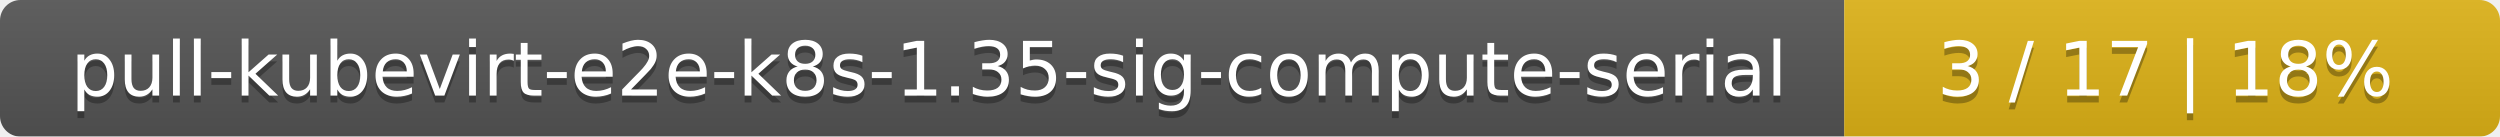
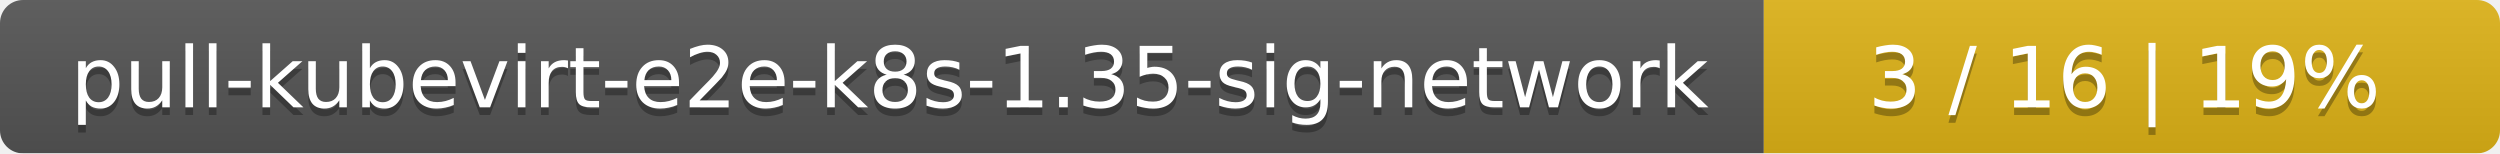
- <svg xmlns="http://www.w3.org/2000/svg" width="366" height="20">
+ <svg xmlns="http://www.w3.org/2000/svg" width="326" height="20">
  <linearGradient id="smooth" x2="0" y2="100%">
    <stop offset="0" stop-color="#bbb" stop-opacity=".1" />
    <stop offset="1" stop-opacity=".1" />
  </linearGradient>
  <mask id="round">
-     <rect width="366" height="20" rx="3" fill="#fff" />
+     <rect width="326" height="20" rx="3" fill="#fff" />
  </mask>
  <g mask="url(#round)">
-     <rect width="270" height="20" fill="#555" />
-     <rect x="270" width="96" height="20" fill="#dfb317" />
-     <rect width="366" height="20" fill="url(#smooth)" />
+     <rect width="230" height="20" fill="#555" />
+     <rect x="230" width="96" height="20" fill="#dfb317" />
+     <rect width="326" height="20" fill="url(#smooth)" />
  </g>
  <g fill="#fff" text-anchor="middle" font-family="DejaVu Sans,Verdana,Geneva,sans-serif" font-size="11">
-     <text x="136" y="15" fill="#010101" fill-opacity=".3">pull-kubevirt-e2e-k8s-1.35-sig-compute-serial</text>
-     <text x="136" y="14">pull-kubevirt-e2e-k8s-1.35-sig-compute-serial</text>
-     <text x="317" y="15" fill="#010101" fill-opacity=".3">3 / 17    |    18%</text>
-     <text x="317" y="14">3 / 17    |    18%</text>
+     <text x="116" y="15" fill="#010101" fill-opacity=".3">pull-kubevirt-e2e-k8s-1.35-sig-network</text>
+     <text x="116" y="14">pull-kubevirt-e2e-k8s-1.35-sig-network</text>
+     <text x="277" y="15" fill="#010101" fill-opacity=".3">3 / 16    |    19%</text>
+     <text x="277" y="14">3 / 16    |    19%</text>
  </g>
</svg>
